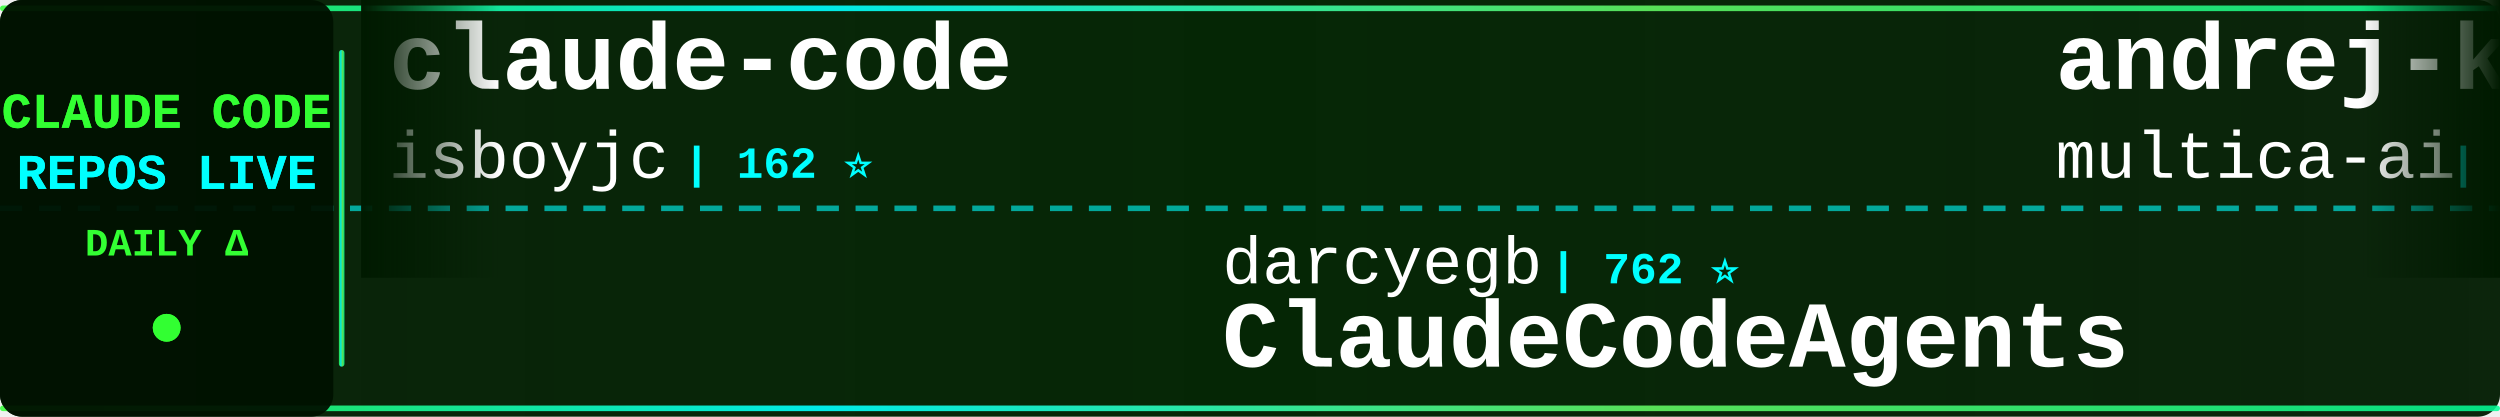
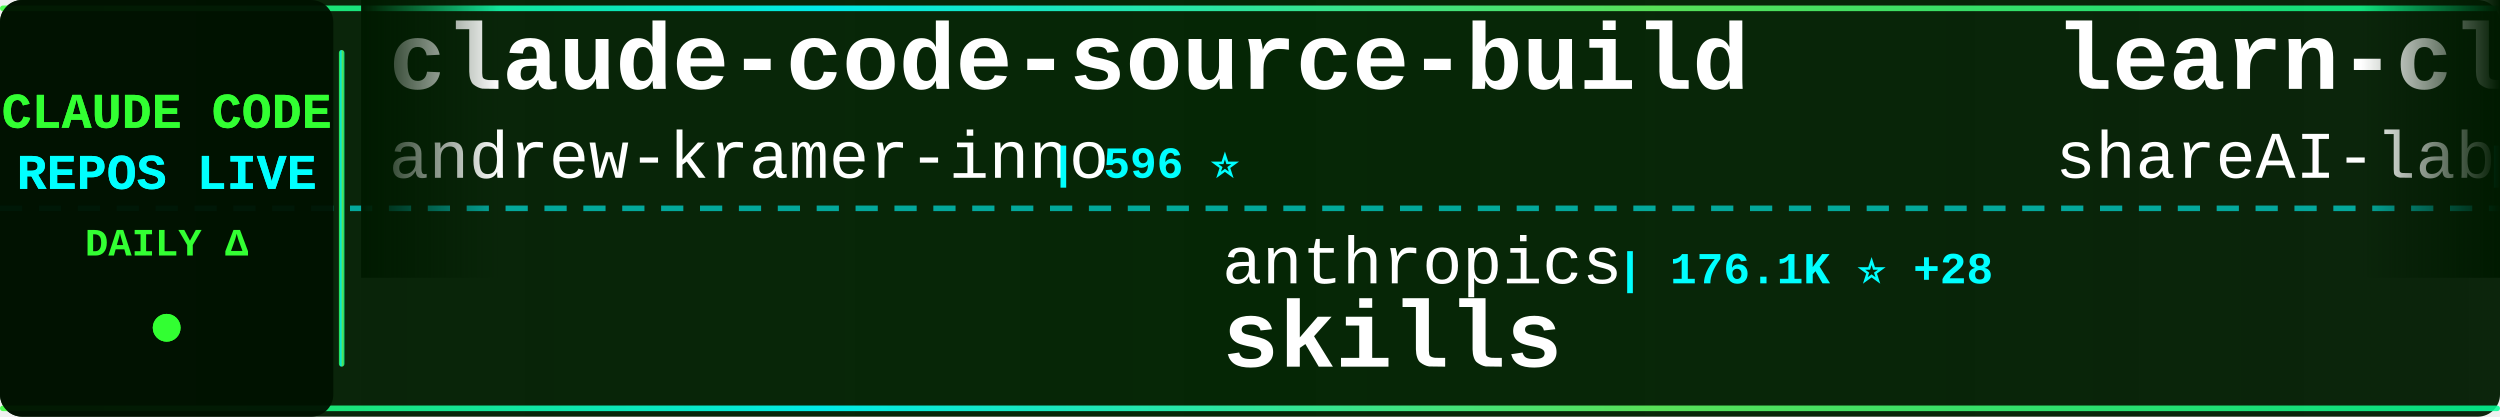
<svg xmlns="http://www.w3.org/2000/svg" width="900" height="150">
  <defs>
    <linearGradient id="tickerBg" x1="0%" y1="0%" x2="100%" y2="0%">
      <stop offset="0%" style="stop-color:#001a00;stop-opacity:0.95" />
      <stop offset="50%" style="stop-color:#002200;stop-opacity:0.98" />
      <stop offset="100%" style="stop-color:#001a00;stop-opacity:0.95" />
    </linearGradient>
    <linearGradient id="borderGrad" x1="0%" y1="0%" x2="100%" y2="0%">
      <stop offset="0%" style="stop-color:#33ff33;stop-opacity:0.85">
        <animate attributeName="stop-opacity" values="0.85;1;0.85" dur="2s" repeatCount="indefinite" />
      </stop>
      <stop offset="33%" style="stop-color:#00ffff;stop-opacity:0.9">
        <animate attributeName="stop-opacity" values="0.9;1;0.9" dur="2.2s" repeatCount="indefinite" />
      </stop>
      <stop offset="66%" style="stop-color:#66ff66;stop-opacity:0.85">
        <animate attributeName="stop-opacity" values="0.85;1;0.85" dur="1.8s" repeatCount="indefinite" />
      </stop>
      <stop offset="100%" style="stop-color:#00ff99;stop-opacity:0.85">
        <animate attributeName="stop-opacity" values="0.85;1;0.85" dur="2s" repeatCount="indefinite" />
      </stop>
    </linearGradient>
    <filter id="textGlow">
      <feGaussianBlur stdDeviation="0.1" result="coloredBlur" />
      <feMerge>
        <feMergeNode in="coloredBlur" />
        <feMergeNode in="SourceGraphic" />
      </feMerge>
    </filter>
    <filter id="metricGlow">
      <feGaussianBlur stdDeviation="0.2" result="coloredBlur" />
      <feMerge>
        <feMergeNode in="coloredBlur" />
        <feMergeNode in="SourceGraphic" />
      </feMerge>
    </filter>
    <linearGradient id="leftFade" x1="0%" y1="0%" x2="100%" y2="0%">
      <stop offset="0%" style="stop-color:#001a00;stop-opacity:1" />
      <stop offset="100%" style="stop-color:#001a00;stop-opacity:0" />
    </linearGradient>
    <linearGradient id="rightFade" x1="0%" y1="0%" x2="100%" y2="0%">
      <stop offset="0%" style="stop-color:#001a00;stop-opacity:0" />
      <stop offset="100%" style="stop-color:#001a00;stop-opacity:1" />
    </linearGradient>
  </defs>
  <rect width="900" height="150" fill="url(#tickerBg)" rx="8" />
  <rect x="0" y="2" width="900" height="2" fill="url(#borderGrad)" rx="1" />
  <rect x="0" y="146" width="900" height="2" fill="url(#borderGrad)" rx="1" />
  <line x1="0" y1="75" x2="900" y2="75" stroke="#00ffff" stroke-width="2" stroke-dasharray="8 6" opacity="0.6" />
  <rect x="0" y="0" width="120" height="150" fill="#001100" opacity="0.95" rx="8" />
  <text x="60" y="46" font-family="'Courier New', monospace" font-size="18" font-weight="bold" fill="#33ff33" text-anchor="middle" filter="url(#textGlow)">
    CLAUDE CODE
  </text>
  <text x="60" y="68" font-family="'Courier New', monospace" font-size="18" font-weight="bold" fill="#00ffff" text-anchor="middle" filter="url(#textGlow)">
    REPOS LIVE
  </text>
  <text x="60" y="92" font-family="'Courier New', monospace" font-size="14" font-weight="bold" fill="#33ff33" text-anchor="middle">
    DAILY Δ
  </text>
  <circle cx="60" cy="118" r="5" fill="#33ff33" filter="url(#metricGlow)">
    <animate attributeName="r" values="4;6;4" dur="1.5s" repeatCount="indefinite" />
    <animate attributeName="opacity" values="0.6;1;0.6" dur="1.5s" repeatCount="indefinite" />
  </circle>
  <rect x="122" y="18" width="2" height="114" fill="url(#borderGrad)" rx="1" />
  <clipPath id="tickerClip">
    <rect x="130" y="0" width="770" height="150" />
  </clipPath>
  <g clip-path="url(#tickerClip)">
    <g id="tickerItems">
      <animateTransform attributeName="transform" attributeType="XML" type="translate" from="0 0" to="-3000 0" dur="54s" repeatCount="indefinite" />
      <g transform="translate(0, 0)">
-         <text x="140" y="32" font-family="'Courier New', monospace" font-size="34" font-weight="bold" fill="#ffffff">claude-code</text>
-         <text x="140" y="64" font-family="'Courier New', monospace" font-size="24" font-weight="normal" fill="#ffffff" opacity="1.0">isboyjc</text>
-         <text x="246" y="64" font-family="'Courier New', monospace" font-size="16" font-weight="bold" fill="#00ffff"> | 162 ⭐</text>
+         <text x="140" y="32" font-family="'Courier New', monospace" font-size="34" font-weight="bold" fill="#ffffff">claude-code-source-build</text>
+         <text x="140" y="64" font-family="'Courier New', monospace" font-size="24" font-weight="normal" fill="#ffffff" opacity="1.0">andrew-kramer-inno</text>
+         <text x="378" y="64" font-family="'Courier New', monospace" font-size="16" font-weight="bold" fill="#00ffff"> | 596 ⭐</text>
      </g>
      <g transform="translate(300, 0)">
-         <text x="140" y="102" font-family="'Courier New', monospace" font-size="24" font-weight="normal" fill="#ffffff" opacity="1.0">darcyegb</text>
-         <text x="258" y="102" font-family="'Courier New', monospace" font-size="16" font-weight="bold" fill="#00ffff"> | 762 ⭐</text>
-         <text x="140" y="132" font-family="'Courier New', monospace" font-size="34" font-weight="bold" fill="#ffffff">ClaudeCodeAgents</text>
+         <text x="140" y="102" font-family="'Courier New', monospace" font-size="24" font-weight="normal" fill="#ffffff" opacity="1.0">anthropics</text>
+         <text x="282" y="102" font-family="'Courier New', monospace" font-size="16" font-weight="bold" fill="#00ffff"> | 176.1K ⭐ +28</text>
+         <text x="140" y="132" font-family="'Courier New', monospace" font-size="34" font-weight="bold" fill="#ffffff">skills</text>
      </g>
      <g transform="translate(600, 0)">
-         <text x="140" y="32" font-family="'Courier New', monospace" font-size="34" font-weight="bold" fill="#ffffff">andrej-karpathy-skills</text>
-         <text x="140" y="64" font-family="'Courier New', monospace" font-size="24" font-weight="normal" fill="#ffffff" opacity="1.0">multica-ai</text>
-         <text x="282" y="64" font-family="'Courier New', monospace" font-size="16" font-weight="bold" fill="#00ffff"> | 212.7K ⭐ +40</text>
+         <text x="140" y="32" font-family="'Courier New', monospace" font-size="34" font-weight="bold" fill="#ffffff">learn-claude-code</text>
+         <text x="140" y="64" font-family="'Courier New', monospace" font-size="24" font-weight="normal" fill="#ffffff" opacity="1.0">shareAI-lab</text>
+         <text x="294" y="64" font-family="'Courier New', monospace" font-size="16" font-weight="bold" fill="#00ffff"> | 76.7K ⭐ +4</text>
      </g>
      <g transform="translate(900, 0)">
-         <text x="140" y="102" font-family="'Courier New', monospace" font-size="24" font-weight="normal" fill="#ffffff" opacity="1.0">LING71671</text>
-         <text x="270" y="102" font-family="'Courier New', monospace" font-size="16" font-weight="bold" fill="#00ffff"> | 949 ⭐</text>
-         <text x="140" y="132" font-family="'Courier New', monospace" font-size="34" font-weight="bold" fill="#ffffff">Open-ClaudeCode</text>
+         <text x="140" y="102" font-family="'Courier New', monospace" font-size="24" font-weight="normal" fill="#ffffff" opacity="1.0">lintsinghua</text>
+         <text x="294" y="102" font-family="'Courier New', monospace" font-size="16" font-weight="bold" fill="#00ffff"> | 4.2K ⭐</text>
+         <text x="140" y="132" font-family="'Courier New', monospace" font-size="34" font-weight="bold" fill="#ffffff">claude-code-book</text>
      </g>
      <g transform="translate(1200, 0)">
-         <text x="140" y="32" font-family="'Courier New', monospace" font-size="34" font-weight="bold" fill="#ffffff">claude-code-spec-workflo...</text>
-         <text x="140" y="64" font-family="'Courier New', monospace" font-size="24" font-weight="normal" fill="#ffffff" opacity="1.0">Pimzino</text>
-         <text x="246" y="64" font-family="'Courier New', monospace" font-size="16" font-weight="bold" fill="#00ffff"> | 3.9K ⭐</text>
+         <text x="140" y="32" font-family="'Courier New', monospace" font-size="34" font-weight="bold" fill="#ffffff">claude-code</text>
+         <text x="140" y="64" font-family="'Courier New', monospace" font-size="24" font-weight="normal" fill="#ffffff" opacity="1.0">T-Lab-CUHKSZ</text>
+         <text x="306" y="64" font-family="'Courier New', monospace" font-size="16" font-weight="bold" fill="#00ffff"> | 328 ⭐</text>
      </g>
      <g transform="translate(1500, 0)">
-         <text x="140" y="102" font-family="'Courier New', monospace" font-size="24" font-weight="normal" fill="#ffffff" opacity="1.0">anthropics</text>
-         <text x="282" y="102" font-family="'Courier New', monospace" font-size="16" font-weight="bold" fill="#00ffff"> | 144.9K ⭐ +20</text>
-         <text x="140" y="132" font-family="'Courier New', monospace" font-size="34" font-weight="bold" fill="#ffffff">claude-code</text>
+         <text x="140" y="102" font-family="'Courier New', monospace" font-size="24" font-weight="normal" fill="#ffffff" opacity="1.0">pedrohcgs</text>
+         <text x="270" y="102" font-family="'Courier New', monospace" font-size="16" font-weight="bold" fill="#00ffff"> | 1.6K ⭐</text>
+         <text x="140" y="132" font-family="'Courier New', monospace" font-size="34" font-weight="bold" fill="#ffffff">claude-code-my-workflow</text>
      </g>
      <g transform="translate(1800, 0)">
-         <text x="140" y="32" font-family="'Courier New', monospace" font-size="34" font-weight="bold" fill="#ffffff">Claude-Code-Game-Studios</text>
-         <text x="140" y="64" font-family="'Courier New', monospace" font-size="24" font-weight="normal" fill="#ffffff" opacity="1.0">Donchitos</text>
-         <text x="270" y="64" font-family="'Courier New', monospace" font-size="16" font-weight="bold" fill="#00ffff"> | 25.0K ⭐ +7</text>
+         <text x="140" y="32" font-family="'Courier New', monospace" font-size="34" font-weight="bold" fill="#ffffff">claude-code</text>
+         <text x="140" y="64" font-family="'Courier New', monospace" font-size="24" font-weight="normal" fill="#ffffff" opacity="1.0">jarmuine</text>
+         <text x="258" y="64" font-family="'Courier New', monospace" font-size="16" font-weight="bold" fill="#00ffff"> | 2.3K ⭐</text>
      </g>
      <g transform="translate(2100, 0)">
        <text x="140" y="102" font-family="'Courier New', monospace" font-size="24" font-weight="normal" fill="#ffffff" opacity="1.0">Yuyz0112</text>
        <text x="258" y="102" font-family="'Courier New', monospace" font-size="16" font-weight="bold" fill="#00ffff"> | 2.4K ⭐</text>
        <text x="140" y="132" font-family="'Courier New', monospace" font-size="34" font-weight="bold" fill="#ffffff">claude-code-reverse</text>
      </g>
      <g transform="translate(2400, 0)">
-         <text x="140" y="32" font-family="'Courier New', monospace" font-size="34" font-weight="bold" fill="#ffffff">Claude-Code-Source-Study</text>
-         <text x="140" y="64" font-family="'Courier New', monospace" font-size="24" font-weight="normal" fill="#ffffff" opacity="1.0">luyao618</text>
-         <text x="258" y="64" font-family="'Courier New', monospace" font-size="16" font-weight="bold" fill="#00ffff"> | 1.7K ⭐</text>
+         <text x="140" y="32" font-family="'Courier New', monospace" font-size="34" font-weight="bold" fill="#ffffff">claude-code-source-code</text>
+         <text x="140" y="64" font-family="'Courier New', monospace" font-size="24" font-weight="normal" fill="#ffffff" opacity="1.0">777genius</text>
+         <text x="270" y="64" font-family="'Courier New', monospace" font-size="16" font-weight="bold" fill="#00ffff"> | 931 ⭐</text>
      </g>
      <g transform="translate(2700, 0)">
-         <text x="140" y="102" font-family="'Courier New', monospace" font-size="24" font-weight="normal" fill="#ffffff" opacity="1.0">claude-code-best</text>
-         <text x="354" y="102" font-family="'Courier New', monospace" font-size="16" font-weight="bold" fill="#00ffff"> | 22.5K ⭐ +3</text>
-         <text x="140" y="132" font-family="'Courier New', monospace" font-size="34" font-weight="bold" fill="#ffffff">claude-code</text>
+         <text x="140" y="102" font-family="'Courier New', monospace" font-size="24" font-weight="normal" fill="#ffffff" opacity="1.0">affaan-m</text>
+         <text x="258" y="102" font-family="'Courier New', monospace" font-size="16" font-weight="bold" fill="#00ffff"> | 257.7K ⭐ +142</text>
+         <text x="140" y="132" font-family="'Courier New', monospace" font-size="34" font-weight="bold" fill="#ffffff">ECC</text>
      </g>
      <g transform="translate(3000, 0)">
-         <text x="140" y="32" font-family="'Courier New', monospace" font-size="34" font-weight="bold" fill="#ffffff">claude-code</text>
-         <text x="140" y="64" font-family="'Courier New', monospace" font-size="24" font-weight="normal" fill="#ffffff" opacity="1.0">isboyjc</text>
-         <text x="246" y="64" font-family="'Courier New', monospace" font-size="16" font-weight="bold" fill="#00ffff"> | 162 ⭐</text>
+         <text x="140" y="32" font-family="'Courier New', monospace" font-size="34" font-weight="bold" fill="#ffffff">claude-code-source-build</text>
+         <text x="140" y="64" font-family="'Courier New', monospace" font-size="24" font-weight="normal" fill="#ffffff" opacity="1.0">andrew-kramer-inno</text>
+         <text x="378" y="64" font-family="'Courier New', monospace" font-size="16" font-weight="bold" fill="#00ffff"> | 596 ⭐</text>
      </g>
      <g transform="translate(3300, 0)">
-         <text x="140" y="102" font-family="'Courier New', monospace" font-size="24" font-weight="normal" fill="#ffffff" opacity="1.0">darcyegb</text>
-         <text x="258" y="102" font-family="'Courier New', monospace" font-size="16" font-weight="bold" fill="#00ffff"> | 762 ⭐</text>
-         <text x="140" y="132" font-family="'Courier New', monospace" font-size="34" font-weight="bold" fill="#ffffff">ClaudeCodeAgents</text>
+         <text x="140" y="102" font-family="'Courier New', monospace" font-size="24" font-weight="normal" fill="#ffffff" opacity="1.0">anthropics</text>
+         <text x="282" y="102" font-family="'Courier New', monospace" font-size="16" font-weight="bold" fill="#00ffff"> | 176.1K ⭐ +28</text>
+         <text x="140" y="132" font-family="'Courier New', monospace" font-size="34" font-weight="bold" fill="#ffffff">skills</text>
      </g>
      <g transform="translate(3600, 0)">
-         <text x="140" y="32" font-family="'Courier New', monospace" font-size="34" font-weight="bold" fill="#ffffff">andrej-karpathy-skills</text>
-         <text x="140" y="64" font-family="'Courier New', monospace" font-size="24" font-weight="normal" fill="#ffffff" opacity="1.0">multica-ai</text>
-         <text x="282" y="64" font-family="'Courier New', monospace" font-size="16" font-weight="bold" fill="#00ffff"> | 212.7K ⭐ +40</text>
+         <text x="140" y="32" font-family="'Courier New', monospace" font-size="34" font-weight="bold" fill="#ffffff">learn-claude-code</text>
+         <text x="140" y="64" font-family="'Courier New', monospace" font-size="24" font-weight="normal" fill="#ffffff" opacity="1.0">shareAI-lab</text>
+         <text x="294" y="64" font-family="'Courier New', monospace" font-size="16" font-weight="bold" fill="#00ffff"> | 76.7K ⭐ +4</text>
      </g>
      <g transform="translate(3900, 0)">
-         <text x="140" y="102" font-family="'Courier New', monospace" font-size="24" font-weight="normal" fill="#ffffff" opacity="1.0">LING71671</text>
-         <text x="270" y="102" font-family="'Courier New', monospace" font-size="16" font-weight="bold" fill="#00ffff"> | 949 ⭐</text>
-         <text x="140" y="132" font-family="'Courier New', monospace" font-size="34" font-weight="bold" fill="#ffffff">Open-ClaudeCode</text>
+         <text x="140" y="102" font-family="'Courier New', monospace" font-size="24" font-weight="normal" fill="#ffffff" opacity="1.0">lintsinghua</text>
+         <text x="294" y="102" font-family="'Courier New', monospace" font-size="16" font-weight="bold" fill="#00ffff"> | 4.2K ⭐</text>
+         <text x="140" y="132" font-family="'Courier New', monospace" font-size="34" font-weight="bold" fill="#ffffff">claude-code-book</text>
      </g>
    </g>
  </g>
  <rect x="130" y="0" width="50" height="100" fill="url(#leftFade)" />
  <rect x="850" y="0" width="50" height="100" fill="url(#rightFade)" />
</svg>
